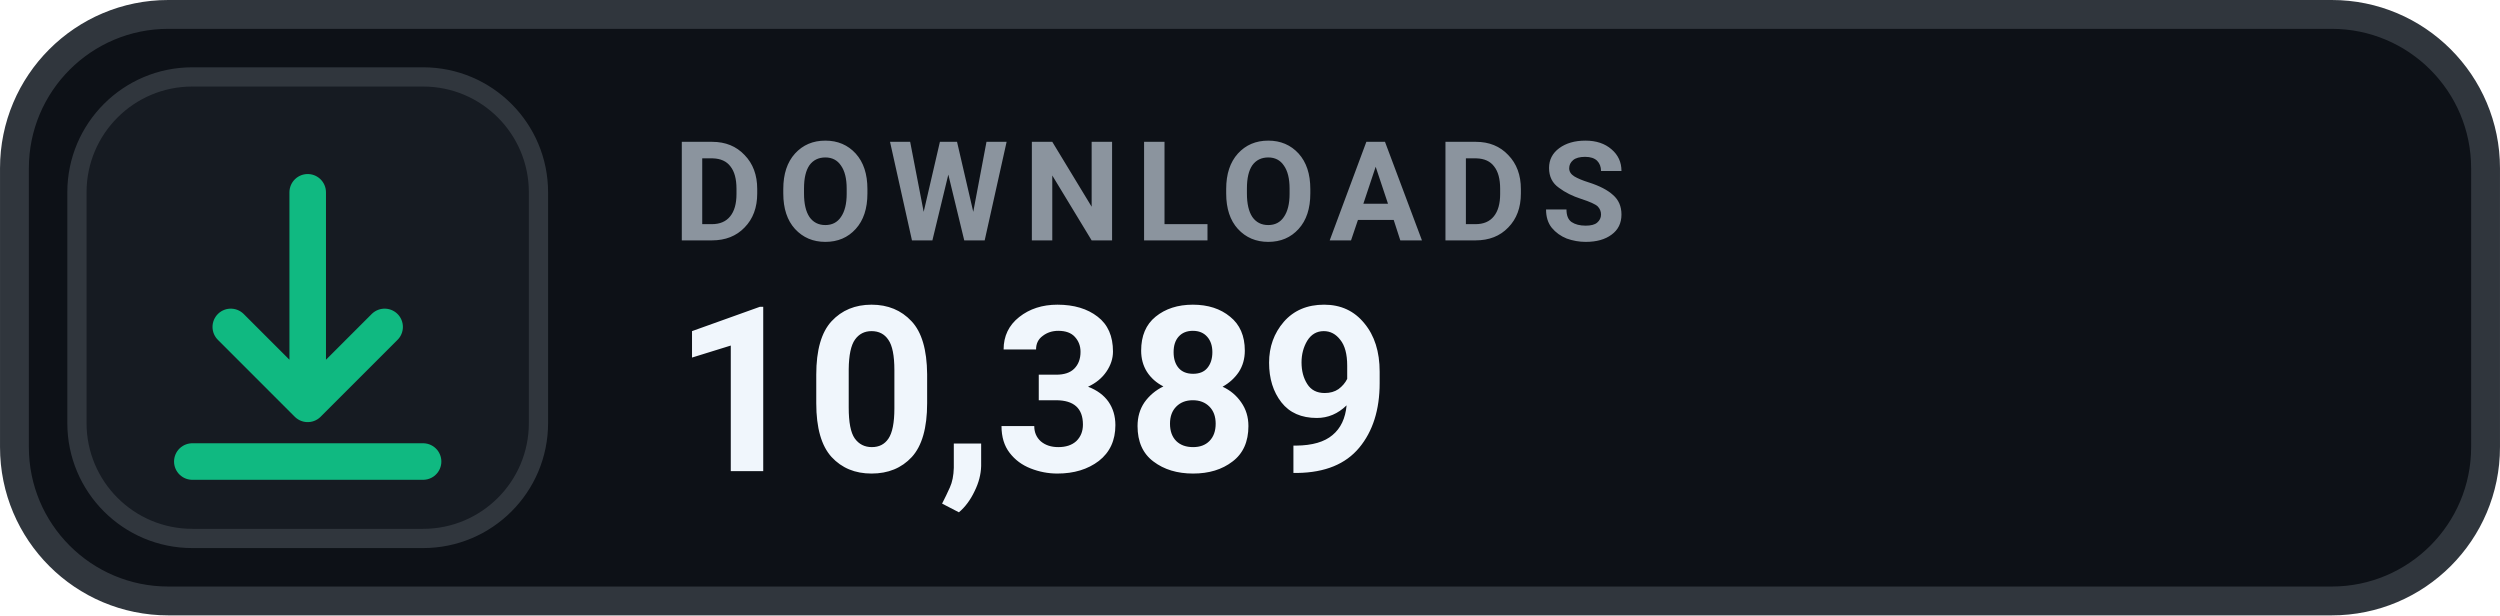
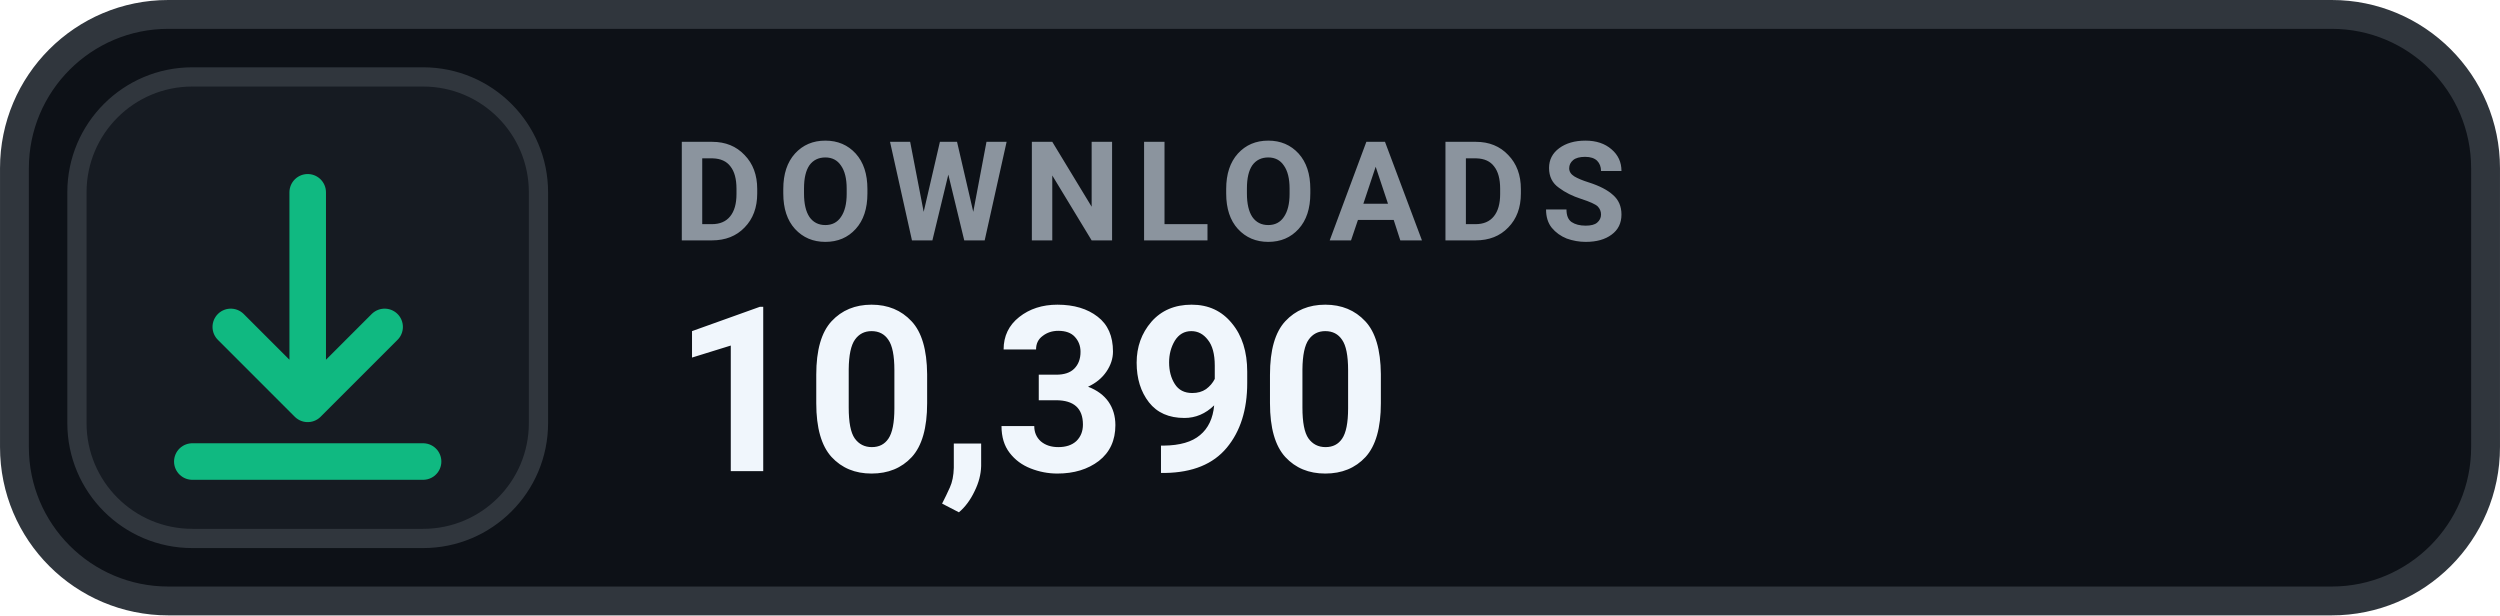
- <svg xmlns="http://www.w3.org/2000/svg" width="126" height="31.015" viewBox="0 0 130 32" role="img" aria-label="DOWNLOADS 10,389">
+ <svg xmlns="http://www.w3.org/2000/svg" width="126" height="31.015" viewBox="0 0 130 32" role="img" aria-label="DOWNLOADS 10,390">
  <rect x=".75" y=".75" width="128.5" height="30.5" rx="8" fill="#0D1117" stroke="#30363D" stroke-width="1.5" />
  <rect x="4" y="4" width="24" height="24" rx="6" fill="#161B22" stroke="#30363D" stroke-width="1" />
  <g transform="translate(16 16)" style="color:#10B981;">
    <path d="M0 -6 v11 m0 0 l4 -4 m-4 4 l-4 -4 M-6 8 h12" fill="none" stroke="currentColor" stroke-width="1.9" stroke-linecap="round" stroke-linejoin="round" />
  </g>
  <text x="35" y="12.5" fill="#8B949E" font-family="-apple-system,BlinkMacSystemFont,'Segoe UI',Roboto,Helvetica,Arial,sans-serif" font-size="7.2" font-weight="700" letter-spacing=".75">DOWNLOADS</text>
-   <text x="35" y="24.5" fill="#F0F6FC" font-family="-apple-system,BlinkMacSystemFont,'Segoe UI',Roboto,Helvetica,Arial,sans-serif" font-size="12" font-weight="700">10,389</text>
+   <text x="35" y="24.5" fill="#F0F6FC" font-family="-apple-system,BlinkMacSystemFont,'Segoe UI',Roboto,Helvetica,Arial,sans-serif" font-size="12" font-weight="700">10,390</text>
</svg>
